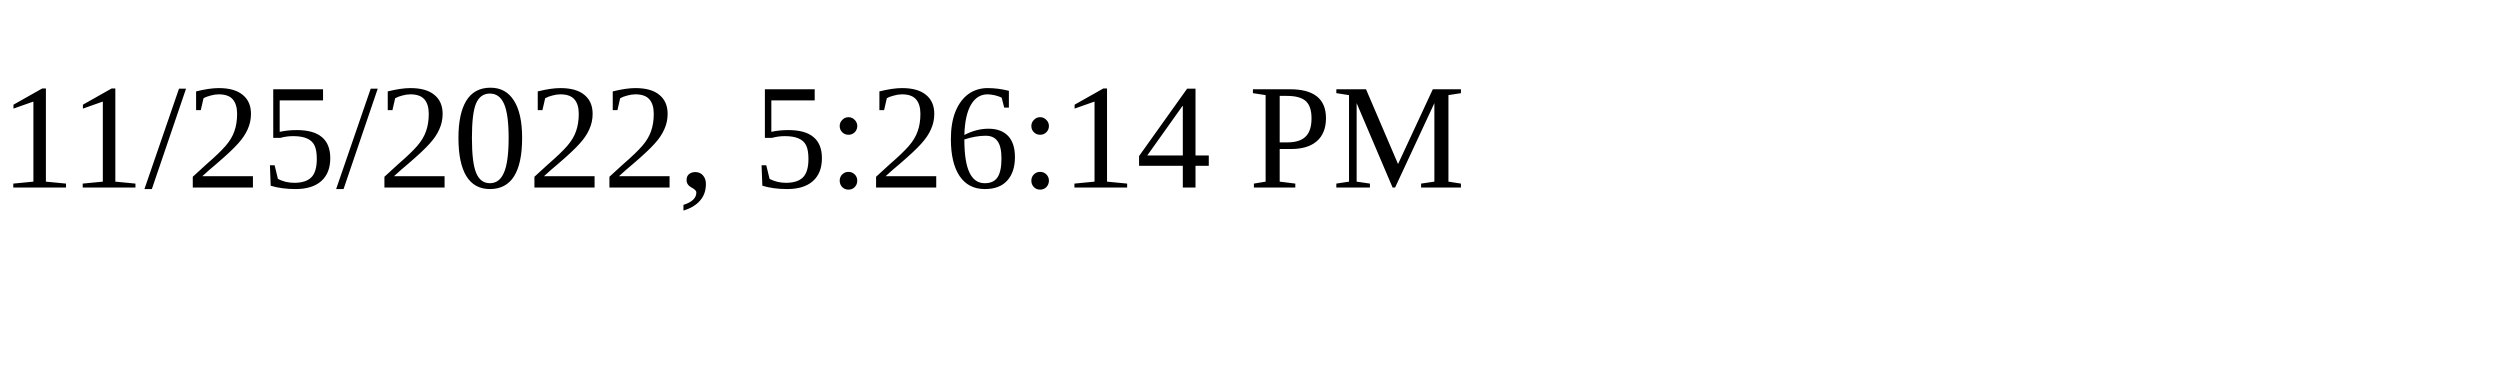
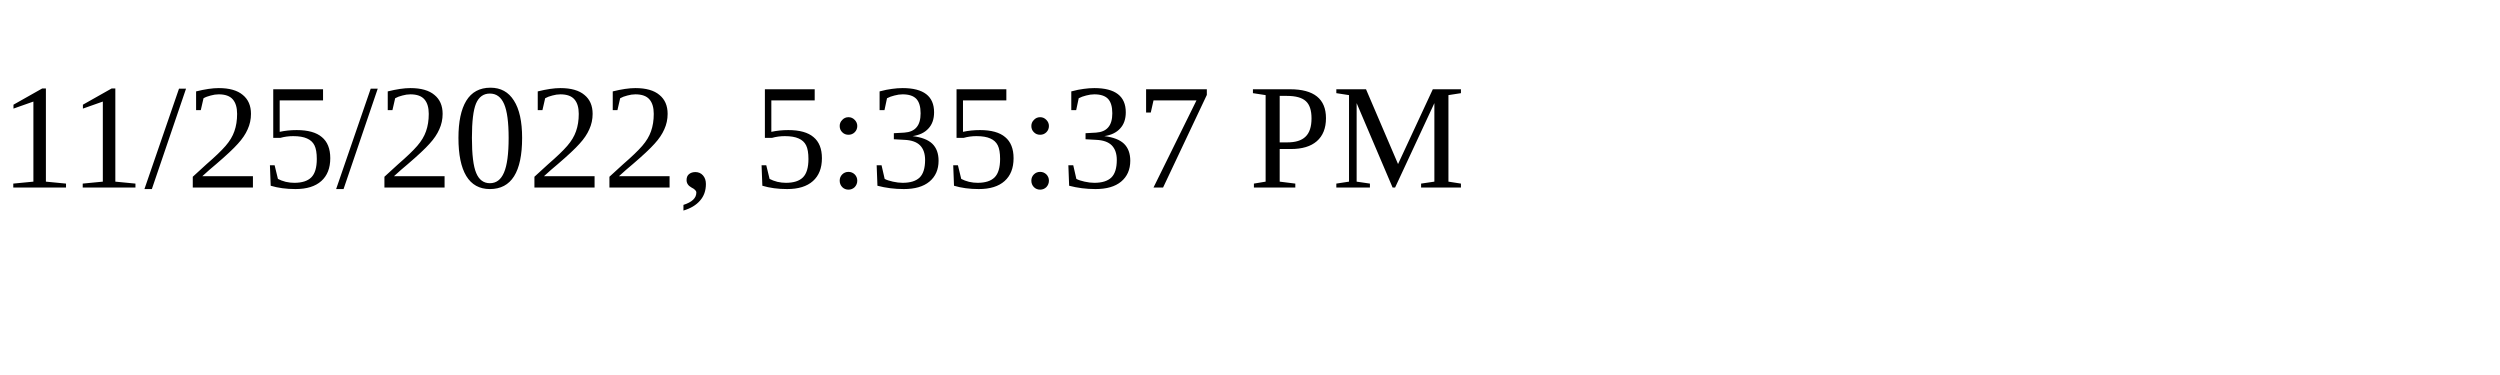
<svg xmlns="http://www.w3.org/2000/svg" height="30" width="200">
-   <text x="0" y="15">11/25/2022, 5:26:14 PM</text>
+   <text x="0" y="15">11/25/2022, 5:35:37 PM</text>
</svg>
